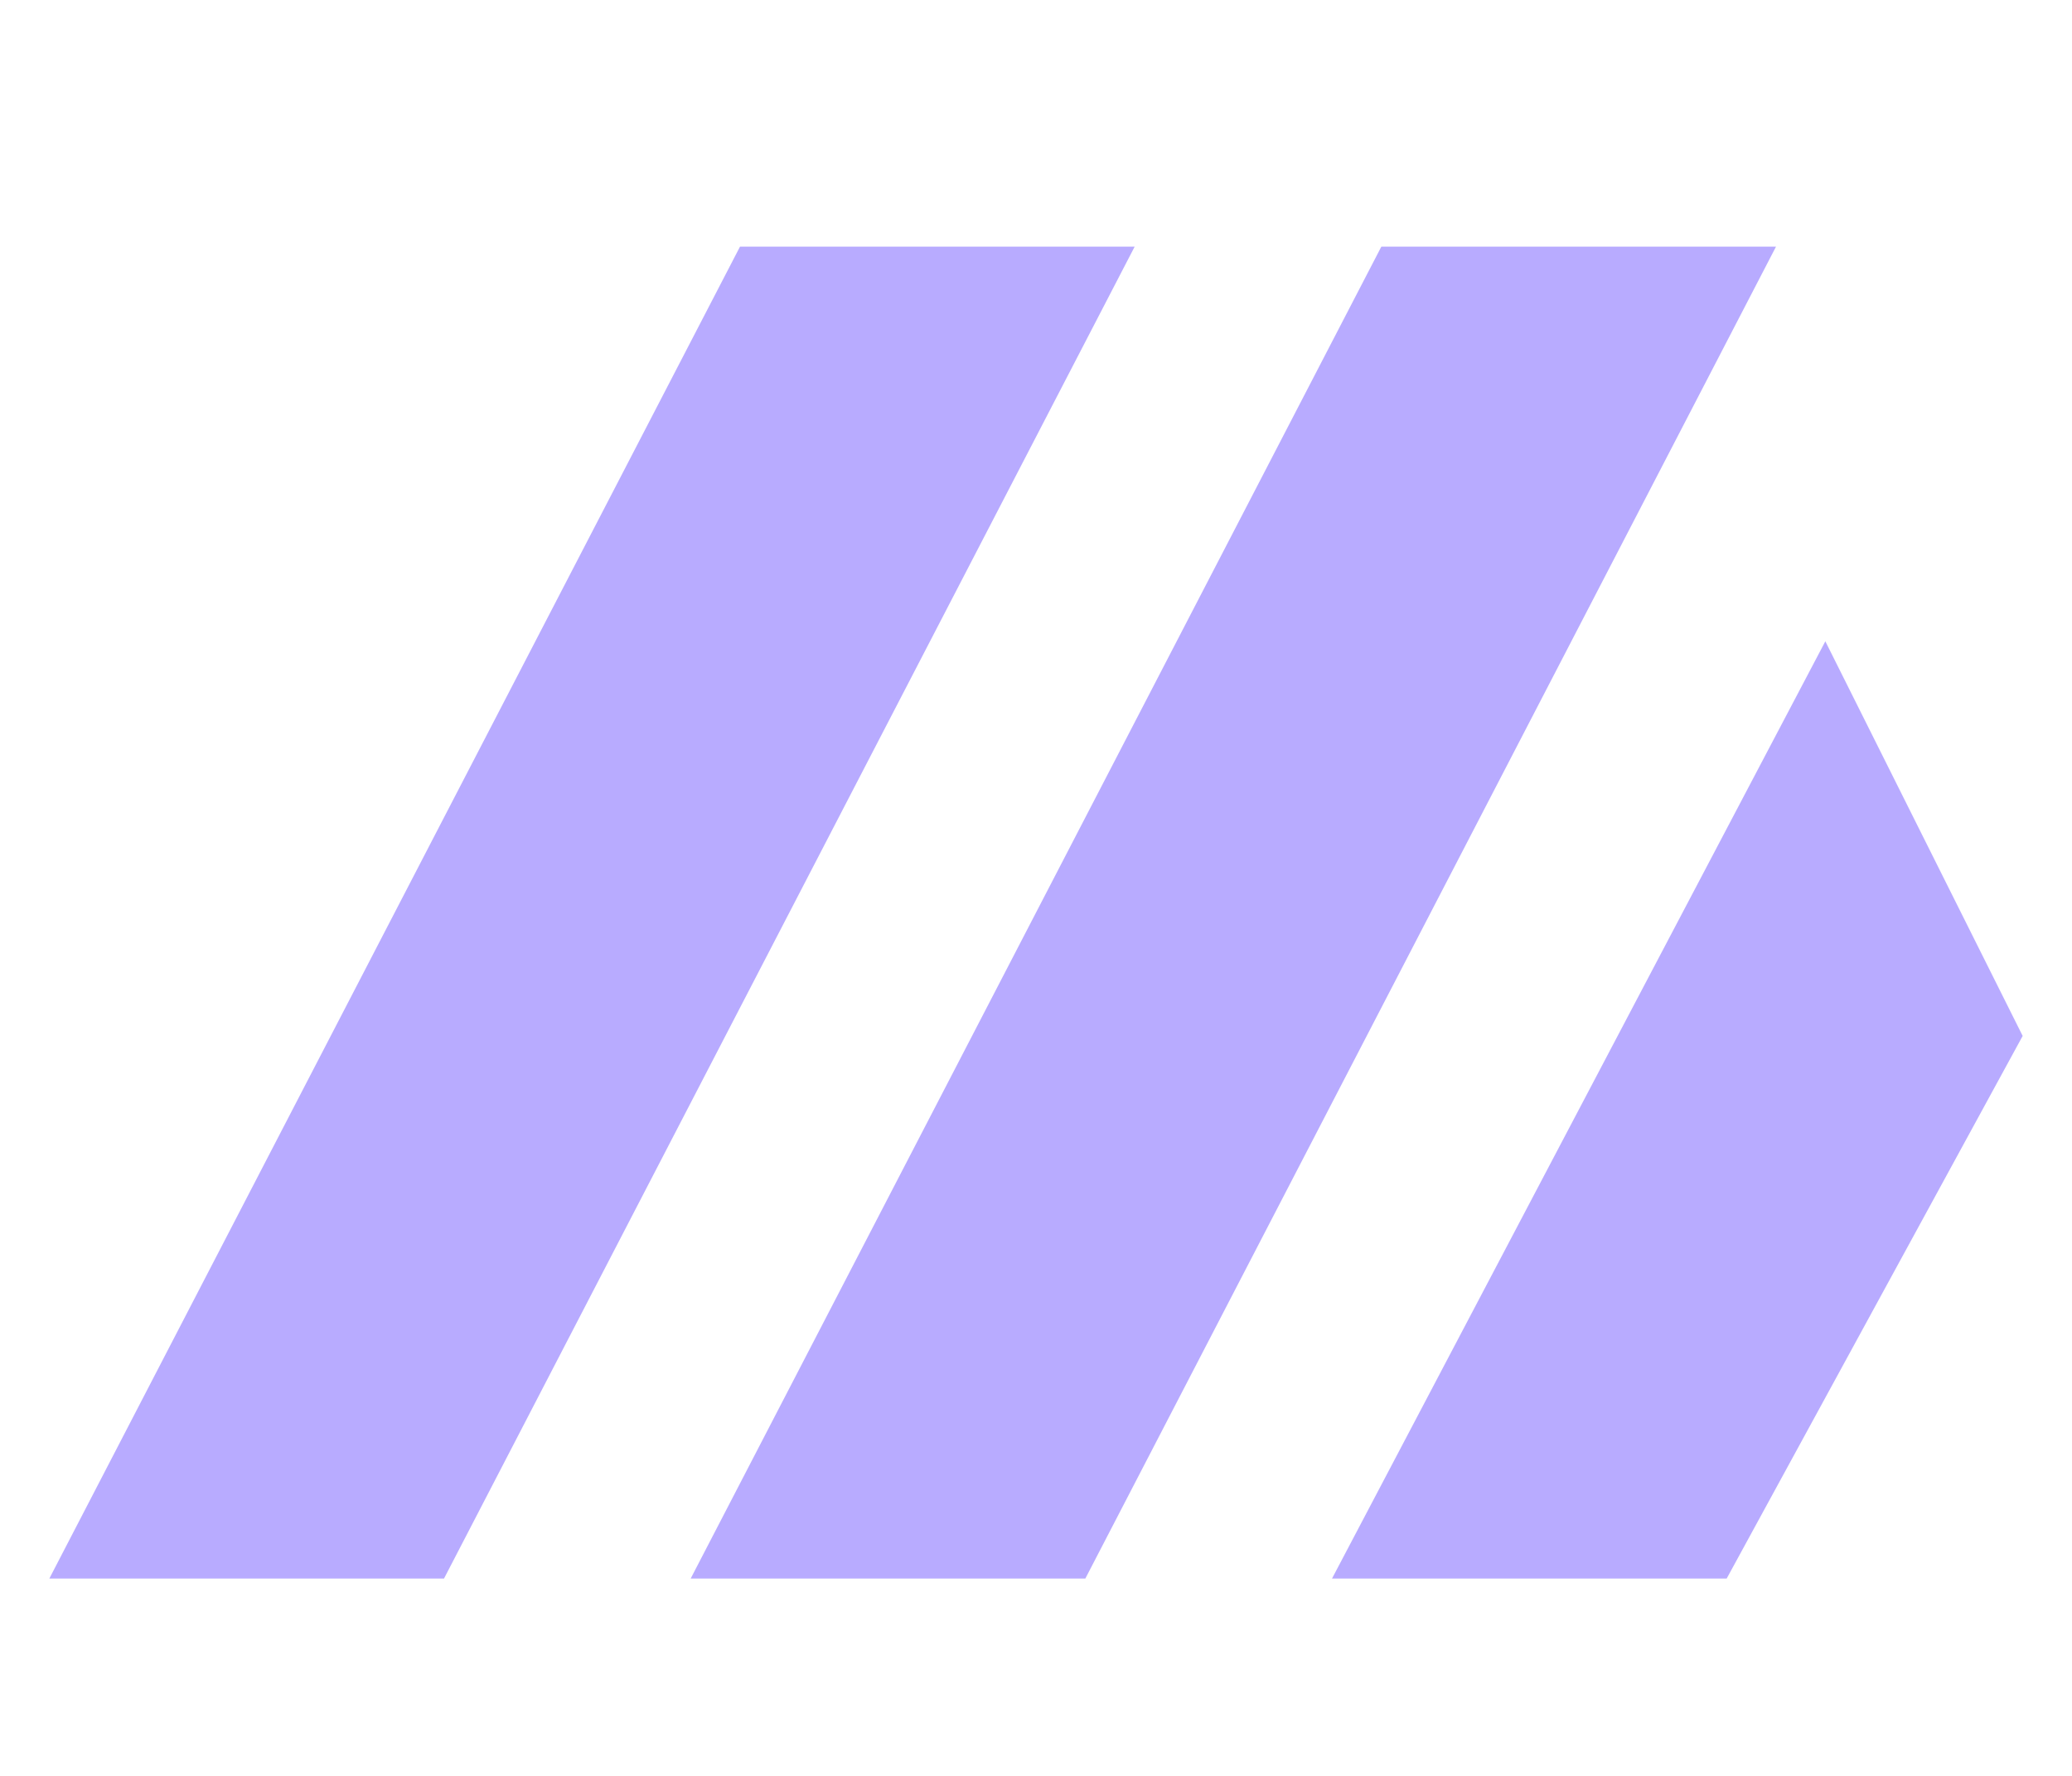
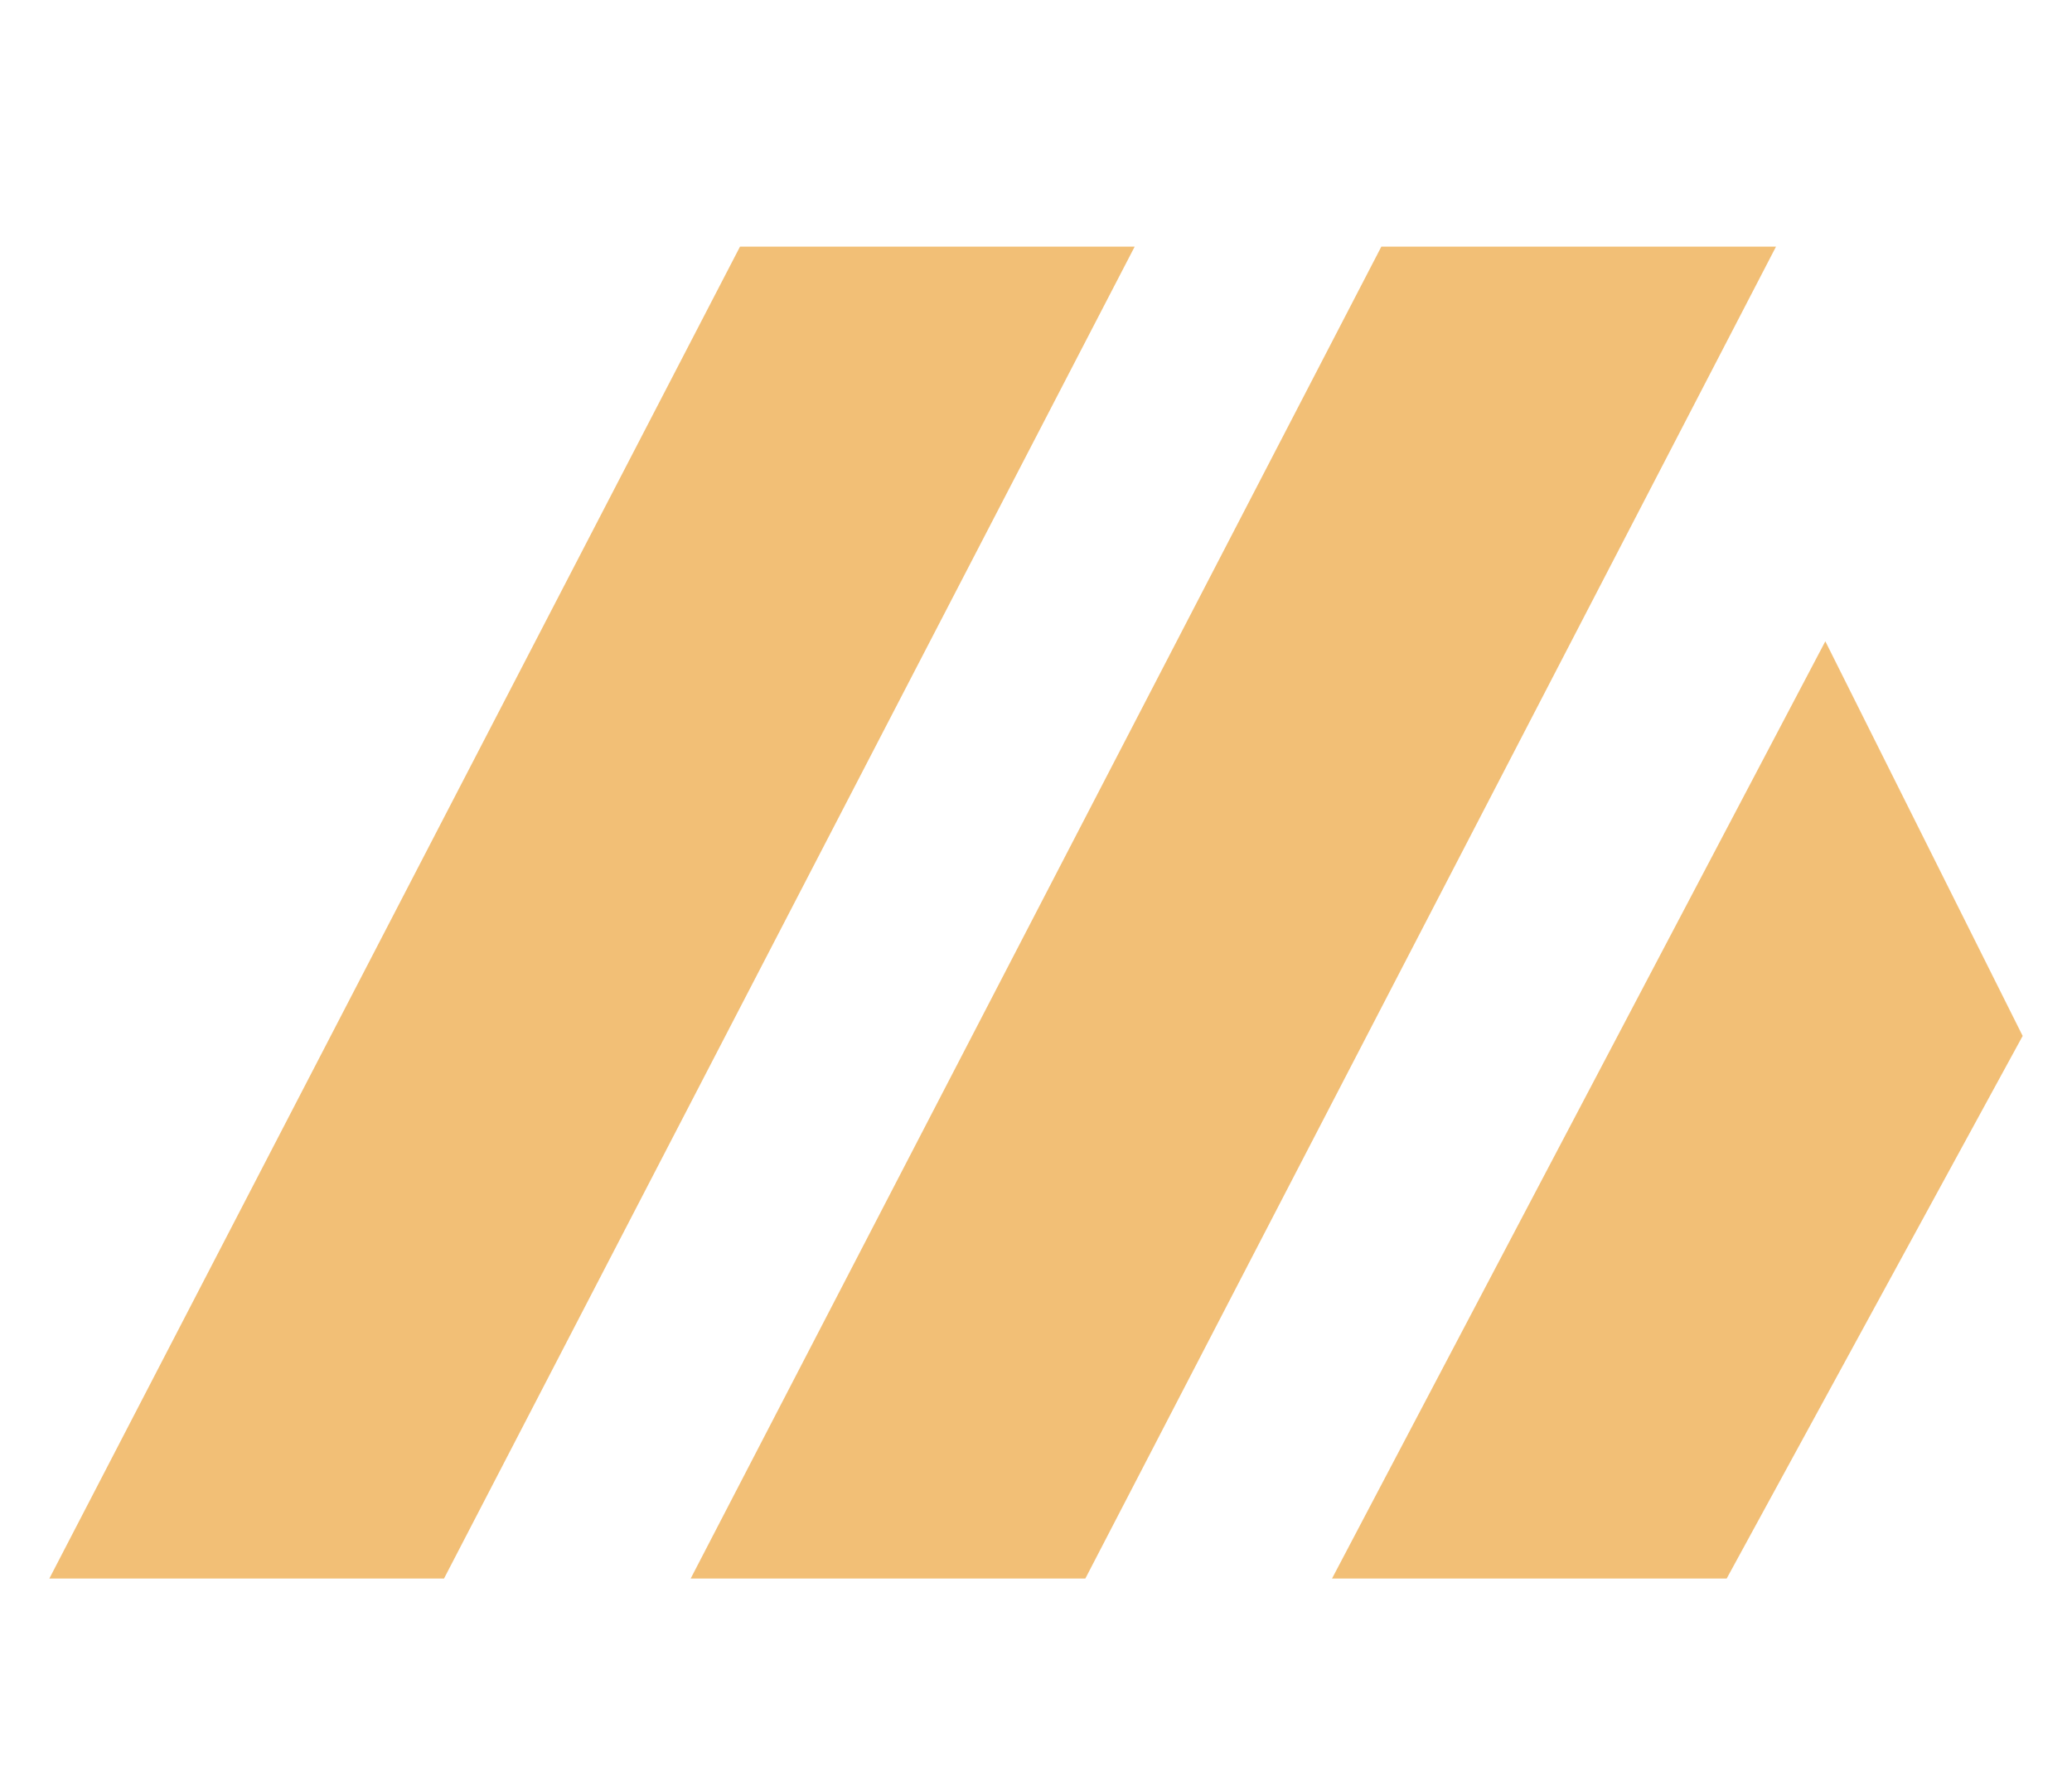
<svg xmlns="http://www.w3.org/2000/svg" viewBox="0 0 42 36">
-   <g fill="#b8abff">
+   <g fill="#f2bf76">
    <path d="M1 32 15 5h8L9 32zM14 32 28 5h8L22 32zM27 32l10-19 4 8-6 11z" />
  </g>
</svg>
